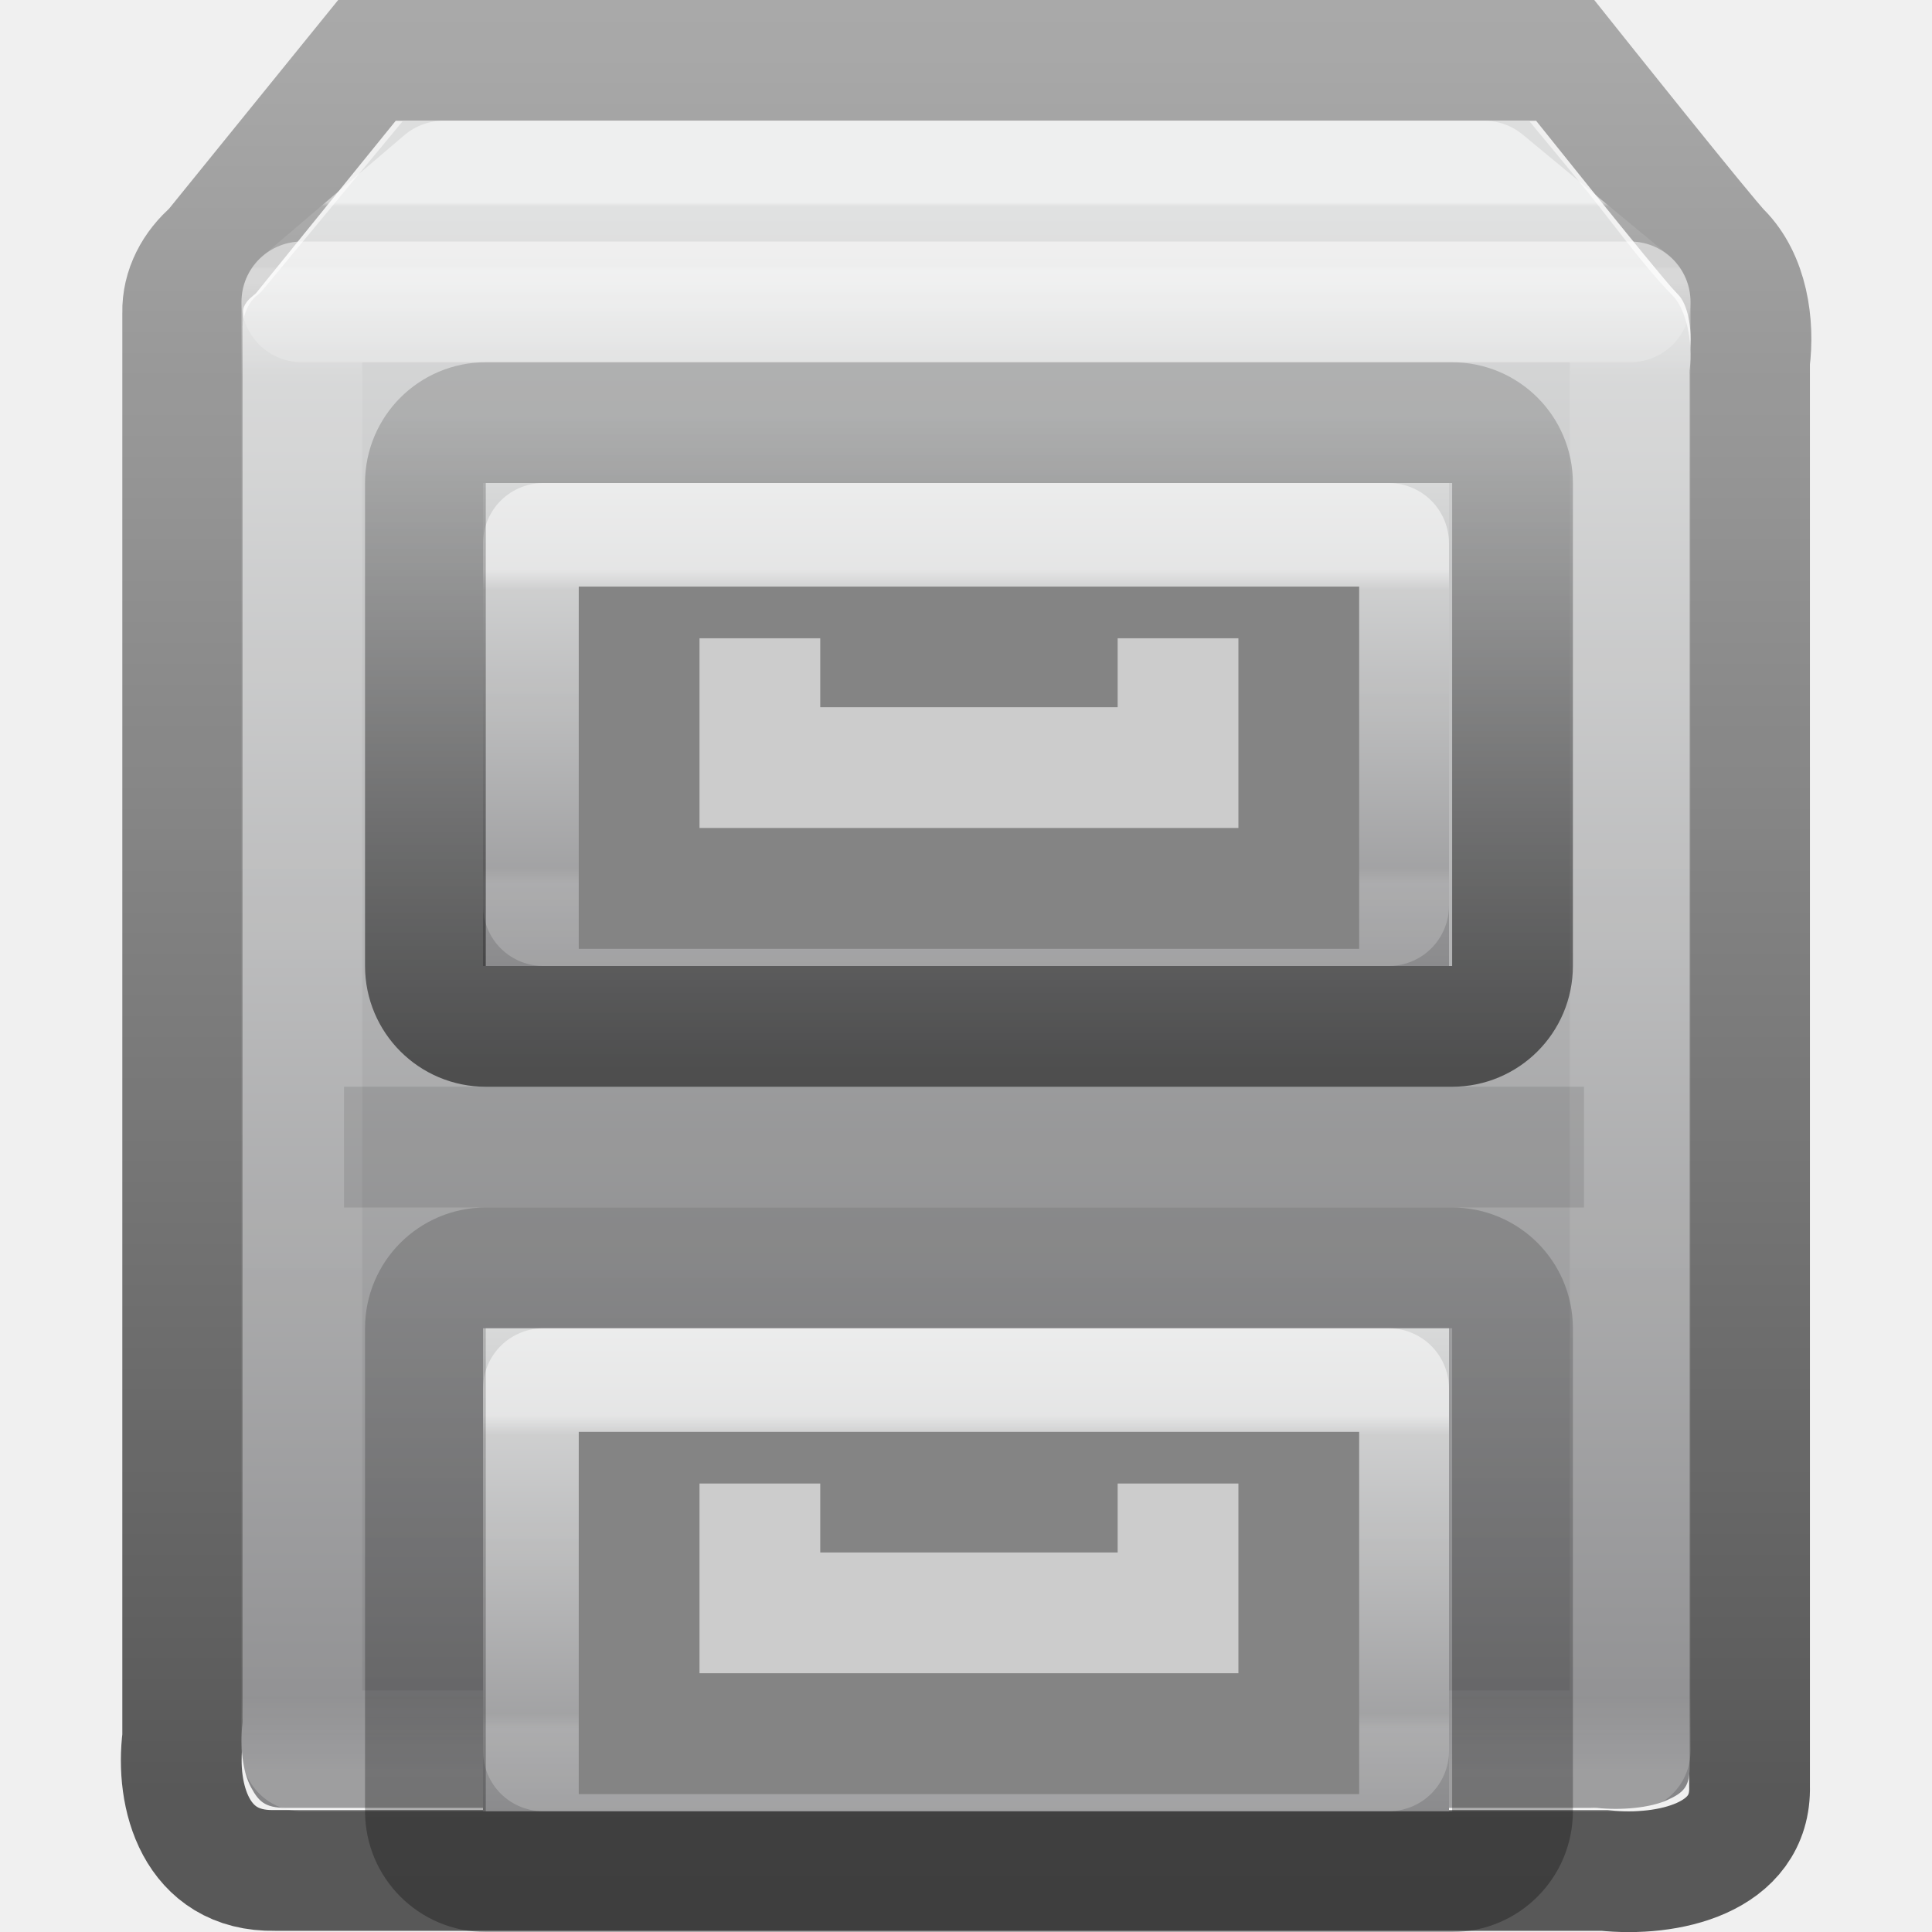
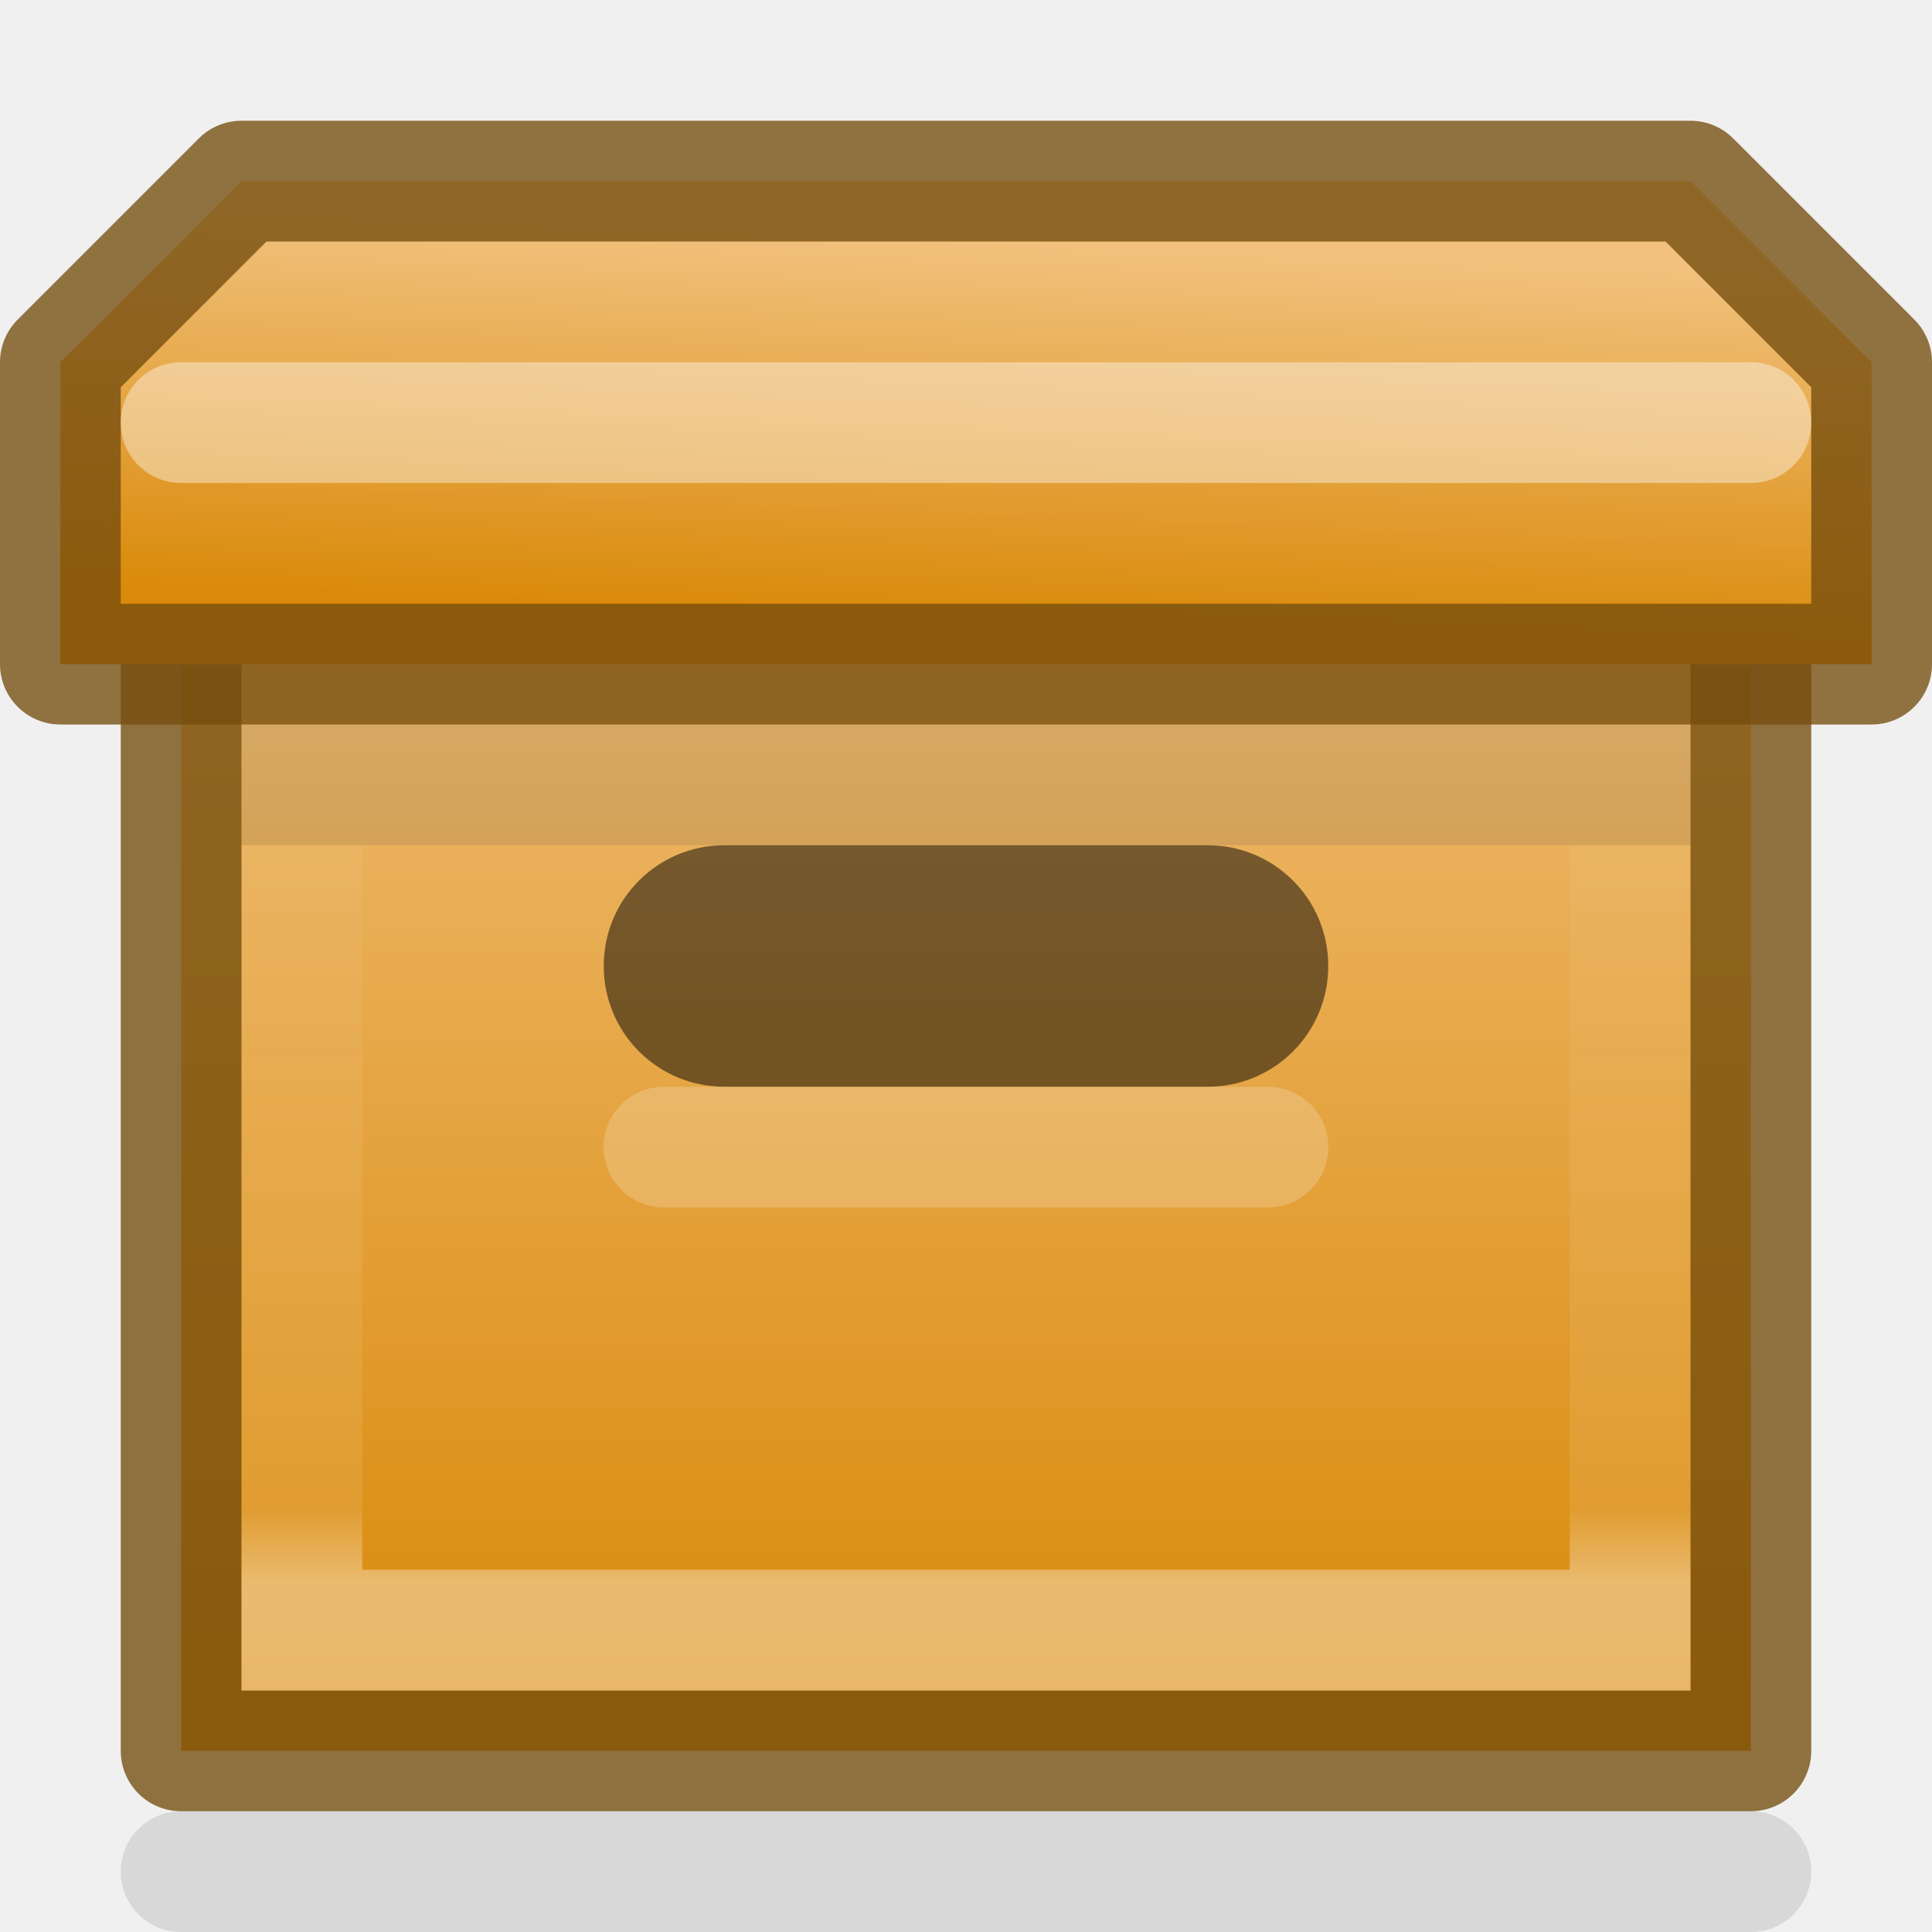
- <svg xmlns="http://www.w3.org/2000/svg" xmlns:xlink="http://www.w3.org/1999/xlink" version="1.1" width="16" height="16" id="svg4106">
-   <defs id="defs4108">
-     <linearGradient id="linearGradient3908-1">
-       <stop id="stop3910-0" style="stop-color:#000000;stop-opacity:0.296" offset="0" />
-       <stop id="stop3912-5" style="stop-color:#000000;stop-opacity:0.167" offset="1" />
+ <svg xmlns="http://www.w3.org/2000/svg" xmlns:xlink="http://www.w3.org/1999/xlink" version="1.1" id="SVGRoot" viewBox="0 0 16 16" height="16px" width="16px">
+   <defs id="defs8497">
+     <linearGradient id="linearGradient13007">
+       <stop id="stop13009" offset="0" style="stop-color:#ffffff;stop-opacity:1;" />
+       <stop style="stop-color:#ffffff;stop-opacity:0.241" offset="0.111" id="stop13015" />
+       <stop id="stop13017" offset="1" style="stop-color:#ffffff;stop-opacity:0.125" />
    </linearGradient>
-     <linearGradient id="linearGradient4414-3">
-       <stop id="stop4416-89" style="stop-color:#ffffff;stop-opacity:1" offset="0" />
-       <stop id="stop4418-69" style="stop-color:#ffffff;stop-opacity:0.235" offset="0.063" />
-       <stop id="stop4420-2" style="stop-color:#ffffff;stop-opacity:0.157" offset="0.951" />
-       <stop id="stop4422-2" style="stop-color:#ffffff;stop-opacity:0.392" offset="1" />
+     <linearGradient id="linearGradient12997">
+       <stop id="stop12999" offset="0" style="stop-color:#da8a0a;stop-opacity:1;" />
+       <stop id="stop13001" offset="1" style="stop-color:#f1c17d;stop-opacity:1" />
    </linearGradient>
-     <linearGradient id="linearGradient4720-4-2">
-       <stop id="stop4722-3-5" style="stop-color:#868688;stop-opacity:1" offset="0" />
-       <stop id="stop4724-0-1" style="stop-color:#dddede;stop-opacity:1" offset="1" />
-     </linearGradient>
-     <linearGradient id="linearGradient3924-742-7">
-       <stop id="stop3115-3" style="stop-color:#ffffff;stop-opacity:1" offset="0" />
-       <stop id="stop3117-46" style="stop-color:#ffffff;stop-opacity:0.235" offset="0.063" />
-       <stop id="stop3119-5" style="stop-color:#ffffff;stop-opacity:0.157" offset="0.951" />
-       <stop id="stop3121-5" style="stop-color:#ffffff;stop-opacity:0.392" offset="1" />
-     </linearGradient>
-     <linearGradient id="linearGradient3924-742">
-       <stop id="stop3115" style="stop-color:#ffffff;stop-opacity:1" offset="0" />
-       <stop id="stop3117" style="stop-color:#ffffff;stop-opacity:0.235" offset="0.063" />
-       <stop id="stop3119" style="stop-color:#ffffff;stop-opacity:0.157" offset="0.951" />
-       <stop id="stop3121" style="stop-color:#ffffff;stop-opacity:0.392" offset="1" />
-     </linearGradient>
-     <linearGradient id="linearGradient3908">
-       <stop id="stop3910" style="stop-color:#000000;stop-opacity:0.63" offset="0" />
-       <stop id="stop3912" style="stop-color:#000000;stop-opacity:0.296" offset="1" />
-     </linearGradient>
-     <linearGradient id="linearGradient4720">
-       <stop id="stop4722" style="stop-color:#868688;stop-opacity:1" offset="0" />
-       <stop id="stop4724" style="stop-color:#dddede;stop-opacity:1" offset="1" />
-     </linearGradient>
-     <linearGradient x1="-0.379" y1="22.011" x2="-0.379" y2="14.413" id="linearGradient3064" xlink:href="#linearGradient3908-1" gradientUnits="userSpaceOnUse" gradientTransform="matrix(0.6925267,0,0,0.7142833,12.19358,0.143253)" />
-     <linearGradient x1="24" y1="8.238" x2="24" y2="40.225" id="linearGradient3079" xlink:href="#linearGradient4414-3" gradientUnits="userSpaceOnUse" gradientTransform="matrix(0.1891892,0,0,0.0810811,3.45946,11.05405)" />
-     <linearGradient x1="169.079" y1="-4.475" x2="169.079" y2="-26.46" id="linearGradient3082" xlink:href="#linearGradient4720-4-2" gradientUnits="userSpaceOnUse" gradientTransform="matrix(0.2317192,0,0,0.2047923,-32.28564,16.16809)" spreadMethod="pad" />
-     <linearGradient x1="24" y1="11.963" x2="24" y2="32.556" id="linearGradient3086" xlink:href="#linearGradient3924-742-7" gradientUnits="userSpaceOnUse" gradientTransform="matrix(0.2972973,0,0,0.02702703,0.8648657,1.351352)" />
-     <linearGradient x1="24" y1="5" x2="24" y2="43" id="linearGradient3089" xlink:href="#linearGradient3924-742" gradientUnits="userSpaceOnUse" gradientTransform="matrix(0.2972973,0,0,0.3243244,0.864866,0.7162181)" />
-     <linearGradient x1="-0.379" y1="21.012" x2="-0.379" y2="0.033" id="linearGradient3092" xlink:href="#linearGradient3908" gradientUnits="userSpaceOnUse" gradientTransform="matrix(0.7632918,0,0,0.6965669,12.59532,0.1520536)" />
-     <linearGradient x1="169.079" y1="-7.435" x2="169.079" y2="-60.497" id="linearGradient3095" xlink:href="#linearGradient4720" gradientUnits="userSpaceOnUse" gradientTransform="matrix(0.2809082,0,0,0.2442548,-40.83692,16.38559)" spreadMethod="pad" />
-     <linearGradient x1="-0.379" y1="22.011" x2="-0.379" y2="14.413" id="linearGradient3064-8" xlink:href="#linearGradient3908-1-5" gradientUnits="userSpaceOnUse" gradientTransform="matrix(0.6925267,0,0,0.7142833,12.19358,-6.856747)" />
-     <linearGradient id="linearGradient3908-1-5">
-       <stop id="stop3910-0-4" style="stop-color:#000000;stop-opacity:0.549" offset="0" />
-       <stop id="stop3912-5-6" style="stop-color:#000000;stop-opacity:0.167" offset="1" />
-     </linearGradient>
-     <linearGradient x1="24" y1="8.238" x2="24" y2="40.225" id="linearGradient3079-5" xlink:href="#linearGradient4414-3-6" gradientUnits="userSpaceOnUse" gradientTransform="matrix(0.1891892,0,0,0.0810811,3.45946,4.054054)" />
-     <linearGradient id="linearGradient4414-3-6">
-       <stop id="stop4416-89-4" style="stop-color:#ffffff;stop-opacity:1" offset="0" />
-       <stop id="stop4418-69-9" style="stop-color:#ffffff;stop-opacity:0.235" offset="0.063" />
-       <stop id="stop4420-2-7" style="stop-color:#ffffff;stop-opacity:0.157" offset="0.951" />
-       <stop id="stop4422-2-4" style="stop-color:#ffffff;stop-opacity:0.392" offset="1" />
-     </linearGradient>
-     <linearGradient id="linearGradient4720-4-2-8">
-       <stop id="stop4722-3-5-4" style="stop-color:#868688;stop-opacity:1" offset="0" />
-       <stop id="stop4724-0-1-7" style="stop-color:#dddede;stop-opacity:1" offset="1" />
-     </linearGradient>
-     <linearGradient x1="169.079" y1="-4.475" x2="169.079" y2="-26.46" id="linearGradient3131" xlink:href="#linearGradient4720-4-2-8" gradientUnits="userSpaceOnUse" gradientTransform="matrix(0.2317192,0,0,0.2047923,-32.28564,9.168091)" spreadMethod="pad" />
+     <linearGradient gradientUnits="userSpaceOnUse" y2="4" x2="10" y1="14" x1="10" id="linearGradient13003" xlink:href="#linearGradient12997" />
+     <linearGradient gradientTransform="matrix(1,0,0,0.7777778,0,-17)" gradientUnits="userSpaceOnUse" y2="12.2" x2="8" y1="5" x1="8" id="linearGradient13013" xlink:href="#linearGradient13007" />
+     <linearGradient gradientUnits="userSpaceOnUse" y2="2" x2="8" y1="5.125" x1="7.875" id="linearGradient13078" xlink:href="#linearGradient12997" />
  </defs>
-   <path d="m 3.039,0.5 9.923,0 c 0,0 1.167,1.464 1.289,1.586 0.222,0.222 0.278,0.596 0.238,0.905 0,3.581 0,8.22 0,11.802 0.016,0.6 -0.679,0.753 -1.203,0.697 -3.67,0 -7.34,0 -11.01,0 -0.658,0.014 -0.825,-0.619 -0.763,-1.098 0,-3.581 0,-8.22 0,-11.802 -0.005,-0.198 0.094,-0.383 0.248,-0.513 z" id="rect5505-21-3" style="color:#000000;fill:none;stroke:url(#linearGradient3092);stroke-width:1;stroke-linecap:butt;stroke-linejoin:miter;stroke-miterlimit:4;stroke-opacity:1;stroke-dasharray:none;stroke-dashoffset:0;marker:none;visibility:visible;display:inline;overflow:visible;enable-background:accumulate" />
-   <path d="M 3.338,1 2.172,2.406 c -0.014,0.016 -0.03,0.03 -0.047,0.043 C 2.053,2.509 2.006,2.623 2.009,2.725 l 0,11.502 c 0.001,0.014 0.001,0.028 0,0.043 -0.024,0.185 -4.156e-4,0.403 0.07,0.532 0.07,0.13 0.126,0.175 0.326,0.17 l 10.771,0 c 0.016,-9.57e-4 0.031,-9.57e-4 0.047,0 0.202,0.022 0.441,3.8e-4 0.583,-0.064 0.142,-0.064 0.191,-0.115 0.187,-0.298 l 0,-11.502 c -0.001,-0.014 -0.001,-0.028 0,-0.043 C 14.023,2.827 13.962,2.559 13.852,2.448 13.775,2.371 13.697,2.281 13.572,2.129 13.448,1.976 13.303,1.784 13.153,1.596 12.903,1.286 12.737,1.093 12.663,1 z" id="path3916" style="color:#000000;fill:url(#linearGradient3095);fill-opacity:1;fill-rule:nonzero;stroke:none;stroke-width:1;marker:none;visibility:visible;display:inline;overflow:visible;enable-background:accumulate" />
-   <rect width="11" height="12" x="2.5" y="2.5" id="rect6741-9" style="opacity:0.5;fill:none;stroke:url(#linearGradient3089);stroke-width:1;stroke-linecap:round;stroke-linejoin:round;stroke-miterlimit:4;stroke-opacity:1;stroke-dasharray:none;stroke-dashoffset:0" />
-   <path d="m 3.673,1.5 8.619,0 L 13.5,2.5 c -3.667,0 -7.333,0 -11,0 z" id="rect6741-9-5" style="opacity:0.5;fill:none;stroke:url(#linearGradient3086);stroke-width:1;stroke-linecap:round;stroke-linejoin:round;stroke-miterlimit:4;stroke-opacity:1;stroke-dasharray:none;stroke-dashoffset:0" />
-   <path d="m 2.849,9.5 10.269,0" id="path4846" style="opacity:0.1;fill:none;stroke:#000000;stroke-width:1px;stroke-linecap:butt;stroke-linejoin:miter;stroke-opacity:1" />
-   <rect width="8" height="4" x="4" y="11" id="rect5505-21-0" style="color:#000000;fill:url(#linearGradient3082);fill-opacity:1;fill-rule:nonzero;stroke:none;stroke-width:1;marker:none;visibility:visible;display:inline;overflow:visible;enable-background:accumulate" />
-   <rect width="7" height="3" x="4.5" y="11.5" id="rect6741-9-1" style="opacity:0.5;fill:none;stroke:url(#linearGradient3079);stroke-width:1;stroke-linecap:round;stroke-linejoin:round;stroke-miterlimit:4;stroke-opacity:1;stroke-dasharray:none;stroke-dashoffset:0" />
-   <path d="m 6.293,11.929 0,1.429 3.463,0 0,-1.429" id="path4924-7" style="fill:none;stroke:#848484;stroke-width:3;stroke-linecap:butt;stroke-linejoin:miter;stroke-miterlimit:4;stroke-opacity:1;stroke-dasharray:none" />
-   <path d="m 6.293,12.286 0,1.071 3.463,0 0,-1.071" id="path4924" style="fill:none;stroke:#cccccc;stroke-width:1px;stroke-linecap:butt;stroke-linejoin:miter;stroke-opacity:1" />
-   <rect width="8" height="4" x="4" y="4" id="rect5505-21-0-7" style="color:#000000;fill:url(#linearGradient3131);fill-opacity:1;fill-rule:nonzero;stroke:none;stroke-width:1;marker:none;visibility:visible;display:inline;overflow:visible;enable-background:accumulate" />
-   <rect width="7" height="3" x="4.5" y="4.5" id="rect6741-9-1-9" style="opacity:0.5;fill:none;stroke:url(#linearGradient3079-5);stroke-width:1;stroke-linecap:round;stroke-linejoin:round;stroke-miterlimit:4;stroke-opacity:1;stroke-dasharray:none;stroke-dashoffset:0" />
-   <path d="m 6.293,4.929 0,1.429 3.463,0 0,-1.429" id="path4924-7-8" style="fill:none;stroke:#848484;stroke-width:3;stroke-linecap:butt;stroke-linejoin:miter;stroke-miterlimit:4;stroke-opacity:1;stroke-dasharray:none" />
-   <path d="m 6.293,5.286 0,1.071 3.463,0 0,-1.071" id="path4924-5" style="fill:none;stroke:#cccccc;stroke-width:1px;stroke-linecap:butt;stroke-linejoin:miter;stroke-opacity:1" />
-   <rect width="9.003" height="5" rx="0.5" ry="0.5" x="3.523" y="3.5" id="rect5505-21-0-0-3" style="color:#000000;fill:none;stroke:url(#linearGradient3064-8);stroke-width:1;stroke-linecap:butt;stroke-linejoin:miter;stroke-miterlimit:4;stroke-opacity:1;stroke-dasharray:none;stroke-dashoffset:0;marker:none;visibility:visible;display:inline;overflow:visible;enable-background:accumulate" />
-   <rect width="9.003" height="5" rx="0.5" ry="0.5" x="3.523" y="10.5" id="rect5505-21-0-0" style="color:#000000;fill:none;stroke:url(#linearGradient3064);stroke-width:1;stroke-linecap:butt;stroke-linejoin:miter;stroke-miterlimit:4;stroke-opacity:1;stroke-dasharray:none;stroke-dashoffset:0;marker:none;visibility:visible;display:inline;overflow:visible;enable-background:accumulate" />
+   <g id="layer1">
+     <path id="rect12988" d="m 1.5,3.5 13,0 0,11 -13,0 z" style="opacity:1;fill:url(#linearGradient13003);fill-opacity:1;stroke:#744d0d;stroke-width:1;stroke-linecap:round;stroke-linejoin:round;stroke-miterlimit:4;stroke-dasharray:none;stroke-dashoffset:0;stroke-opacity:0.778;marker:none" />
+     <path id="rect12990" d="m 6,7 4,0 c 0.554,0 1,0.446 1,1 0,0.554 -0.446,1 -1,1 L 6,9 C 5.446,9 5,8.554 5,8 5,7.446 5.446,7 6,7 Z" style="opacity:0.5;fill:#000000;fill-opacity:1;stroke:none;stroke-width:1;stroke-linecap:round;stroke-linejoin:round;stroke-miterlimit:4;stroke-dasharray:none;stroke-dashoffset:0;stroke-opacity:0.778;marker:none" />
+     <path id="rect13005" d="m 2.5,-13.5 11,0 0,7 -11,0 z" style="opacity:0.5;fill:none;fill-opacity:1;stroke:url(#linearGradient13013);stroke-width:1;stroke-linecap:round;stroke-linejoin:miter;stroke-miterlimit:4;stroke-dasharray:none;stroke-dashoffset:0;stroke-opacity:0.778;marker:none" transform="scale(1,-1)" />
+     <path id="path13046" d="m 0.5,3 0,2.5 15,0 L 15.5,3 14,1.5 2,1.5 Z" style="fill:url(#linearGradient13078);fill-rule:evenodd;stroke:#744d0d;stroke-width:1px;stroke-linecap:butt;stroke-linejoin:round;stroke-opacity:0.776;fill-opacity:1" />
+     <path id="rect13086" d="m 5.5,9 5,0 C 10.777,9 11,9.223 11,9.5 11,9.777 10.777,10 10.5,10 l -5,0 C 5.223,10 5,9.777 5,9.5 5,9.223 5.223,9 5.5,9 Z" style="opacity:0.2;fill:#ffffff;fill-opacity:1;stroke:none;stroke-width:1;stroke-linecap:round;stroke-linejoin:round;stroke-miterlimit:4;stroke-dasharray:none;stroke-dashoffset:0;stroke-opacity:0.776;marker:none" />
+     <path id="rect13088" d="m 1.5,3 13,0 C 14.777,3 15,3.223 15,3.5 15,3.777 14.777,4 14.5,4 L 1.5,4 C 1.223,4 1,3.777 1,3.5 1,3.223 1.223,3 1.5,3 Z" style="opacity:0.4;fill:#ffffff;fill-opacity:1;stroke:none;stroke-width:1;stroke-linecap:round;stroke-linejoin:round;stroke-miterlimit:4;stroke-dasharray:none;stroke-dashoffset:0;stroke-opacity:0.776;marker:none" />
+     <path id="rect13090" d="M 2,6 14,6 14,7 2,7 Z" style="opacity:0.1;fill:#000000;fill-opacity:1;stroke:none;stroke-width:1;stroke-linecap:round;stroke-linejoin:round;stroke-miterlimit:4;stroke-dasharray:none;stroke-dashoffset:0;stroke-opacity:0.776;marker:none" />
+     <path id="rect13092" d="m 1.5,15 13,0 c 0.277,0 0.5,0.223 0.5,0.5 0,0.277 -0.223,0.5 -0.5,0.5 l -13,0 C 1.223,16 1,15.777 1,15.5 1,15.223 1.223,15 1.5,15 Z" style="opacity:0.1;fill:#000000;fill-opacity:1;stroke:none;stroke-width:1;stroke-linecap:round;stroke-linejoin:round;stroke-miterlimit:4;stroke-dasharray:none;stroke-dashoffset:0;stroke-opacity:0.776;marker:none" />
+   </g>
</svg>
